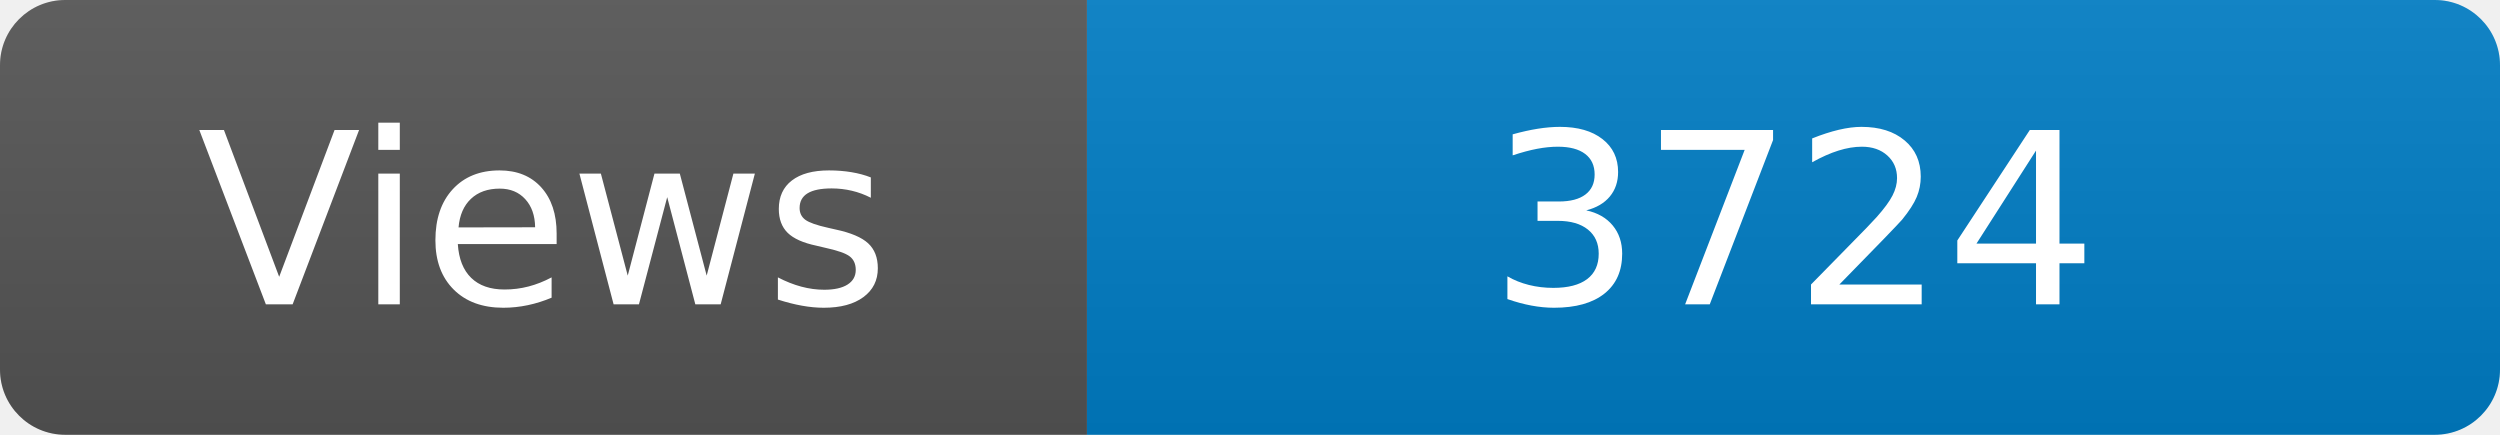
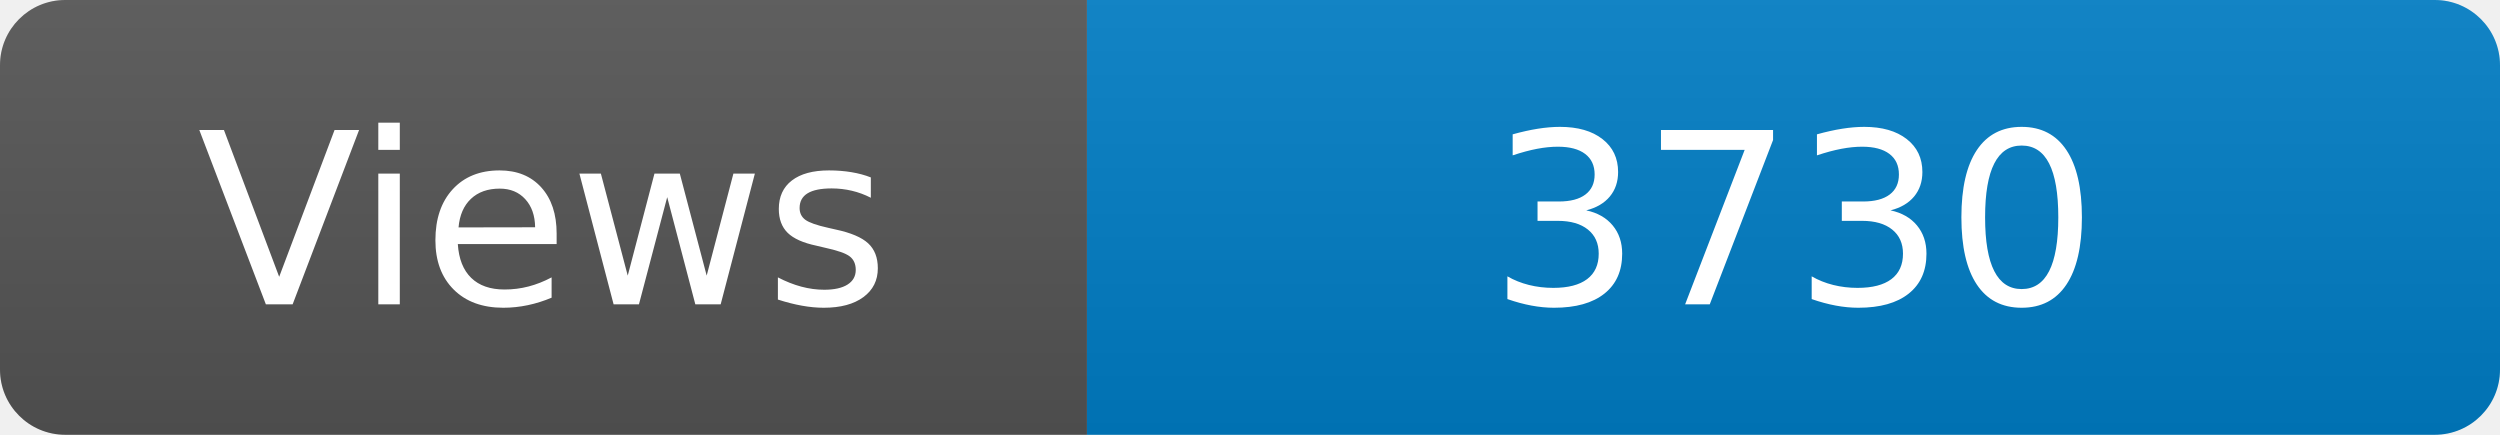
<svg xmlns="http://www.w3.org/2000/svg" width="115" height="20" role="img" aria-label="Maintained?: yes">
  <linearGradient id="s" x2="0" y2="100%">
    <stop offset="0" stop-color="#bbb" stop-opacity=".1" />
    <stop offset="1" stop-opacity=".1" />
  </linearGradient>
  <clipPath id="r">
    <rect width="115" height="20" rx="3" fill="#fff" />
  </clipPath>
  <g clip-path="url(#r)">
    <rect width="50" height="20" fill="#555" />
    <rect x="50" width="160" height="20" fill="#007ec6" />
    <rect width="115" height="20" fill="url(#s)" />
  </g>
  <g fill="#fff" text-anchor="middle" font-family="Verdana,Geneva,DejaVu Sans,sans-serif" font-size="110">
    <text x="250" y="140" transform="scale(.1)" fill="#fff">Views</text>
-     <text x="825" y="140" transform="scale(.1)" fill="#fff">3724</text>
+     <text x="825" y="140" transform="scale(.1)" fill="#fff">3730</text>
  </g>
</svg>
